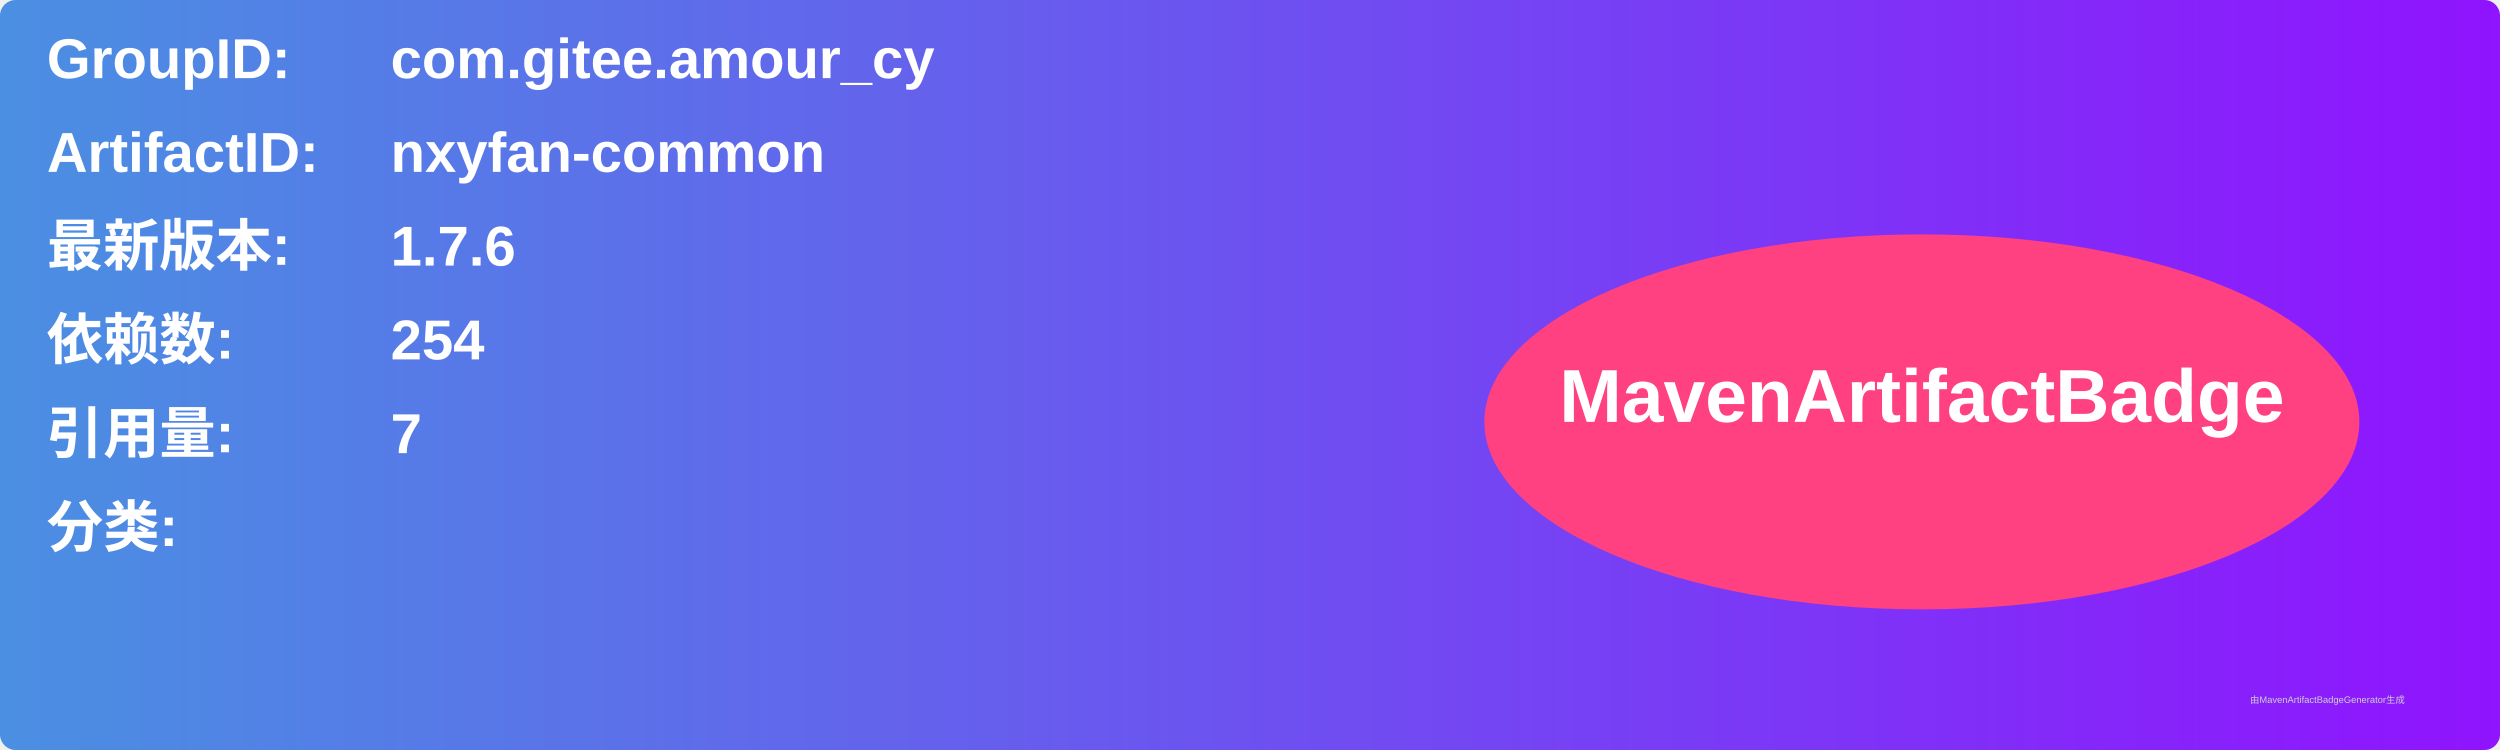
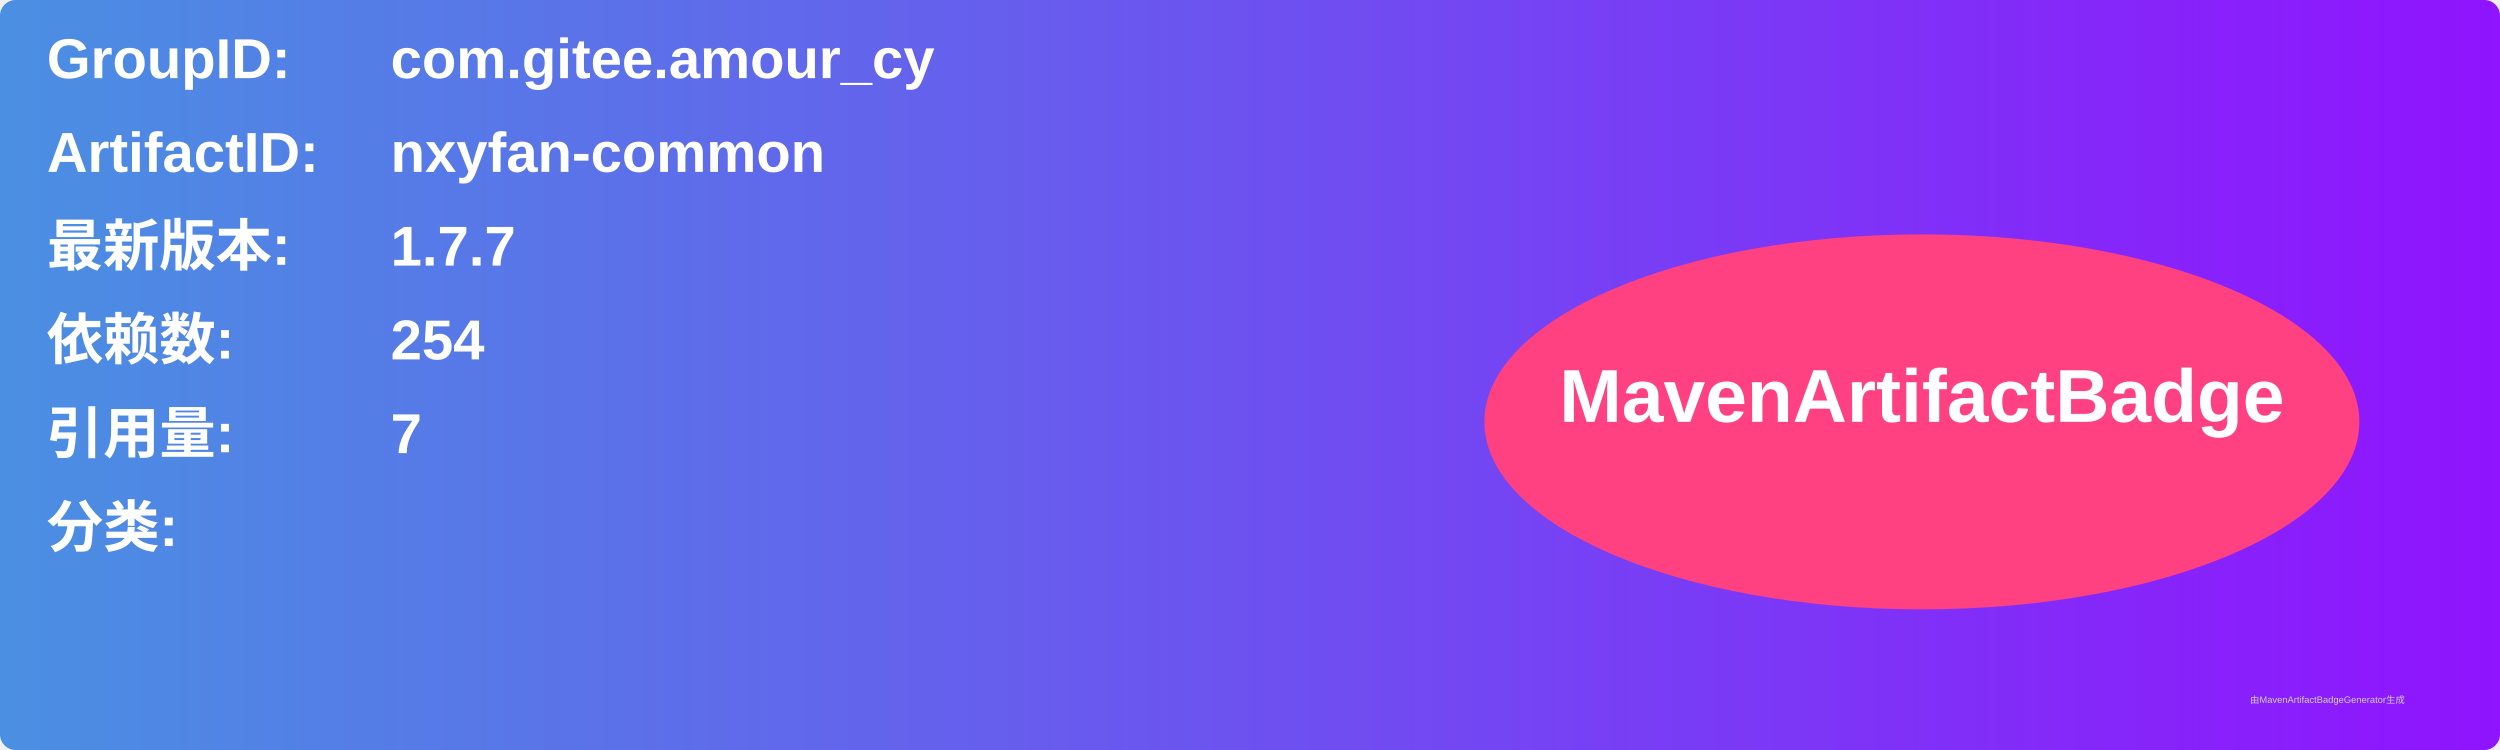
<svg xmlns="http://www.w3.org/2000/svg" width="800" height="240" viewBox="0 0 800 240">
  <linearGradient id="grad" x1="0%" y1="0%" x2="100%" y2="0%">
    <stop offset="0%" stop-color="#4a90e2" />
    <stop offset="100%" stop-color="#9013fe" />
  </linearGradient>
  <rect width="100%" height="100%" rx="5" ry="5" fill="url(#grad)" />
  <g transform="translate(15, 15)">
    <text x="0" y="10" font-family="Arial" font-size="18" fill="white" font-weight="bold" width="260">GroupID:</text>
    <text x="110" y="10" font-family="Arial" font-size="18" fill="white" font-weight="bold" width="460">com.gitee.amour_cy</text>
    <text x="0" y="40" font-family="Arial" font-size="18" fill="white" font-weight="bold" width="260">ArtifactID:</text>
    <text x="110" y="40" font-family="Arial" font-size="18" fill="white" font-weight="bold" width="460">nxyfan-common</text>
    <text x="0" y="70" font-family="Arial" font-size="18" fill="white" font-weight="bold">最新版本:</text>
    <text x="110" y="70" font-family="Arial" font-size="18" fill="white" font-weight="bold">
-       <tspan font-weight="bold">1.7.6</tspan>
+       <tspan font-weight="bold">1.7.7</tspan>
    </text>
    <text x="0" y="100" font-family="Arial" font-size="18" fill="white" font-weight="bold">依赖数: </text>
    <text x="110" y="100" font-family="Arial" font-size="18" fill="white">
      <tspan font-weight="bold">254</tspan>
    </text>
    <text x="0" y="130" font-family="Arial" font-size="18" fill="white" font-weight="bold">引用量: </text>
    <text x="110" y="130" font-family="Arial" font-size="18" fill="white">
      <tspan font-weight="bold">7</tspan>
    </text>
    <text x="0" y="160" font-family="Arial" font-size="18" fill="white" font-weight="bold">分类:</text>
    <text x="10" y="190" font-family="Arial" font-size="10" fill="white">
      <tspan font-weight="bold" />
    </text>
    <ellipse cx="600" cy="120" rx="140" ry="60" fill="#ff4081" />
    <text x="600" y="120" text-anchor="middle" font-family="Arial" font-size="24" fill="white" font-weight="bold">MavenArtifactBadge</text>
  </g>
  <text x="720" y="225" font-family="Arial" font-size="3" fill="#d0d0d0">由MavenArtifactBadgeGenerator生成</text>
</svg>
